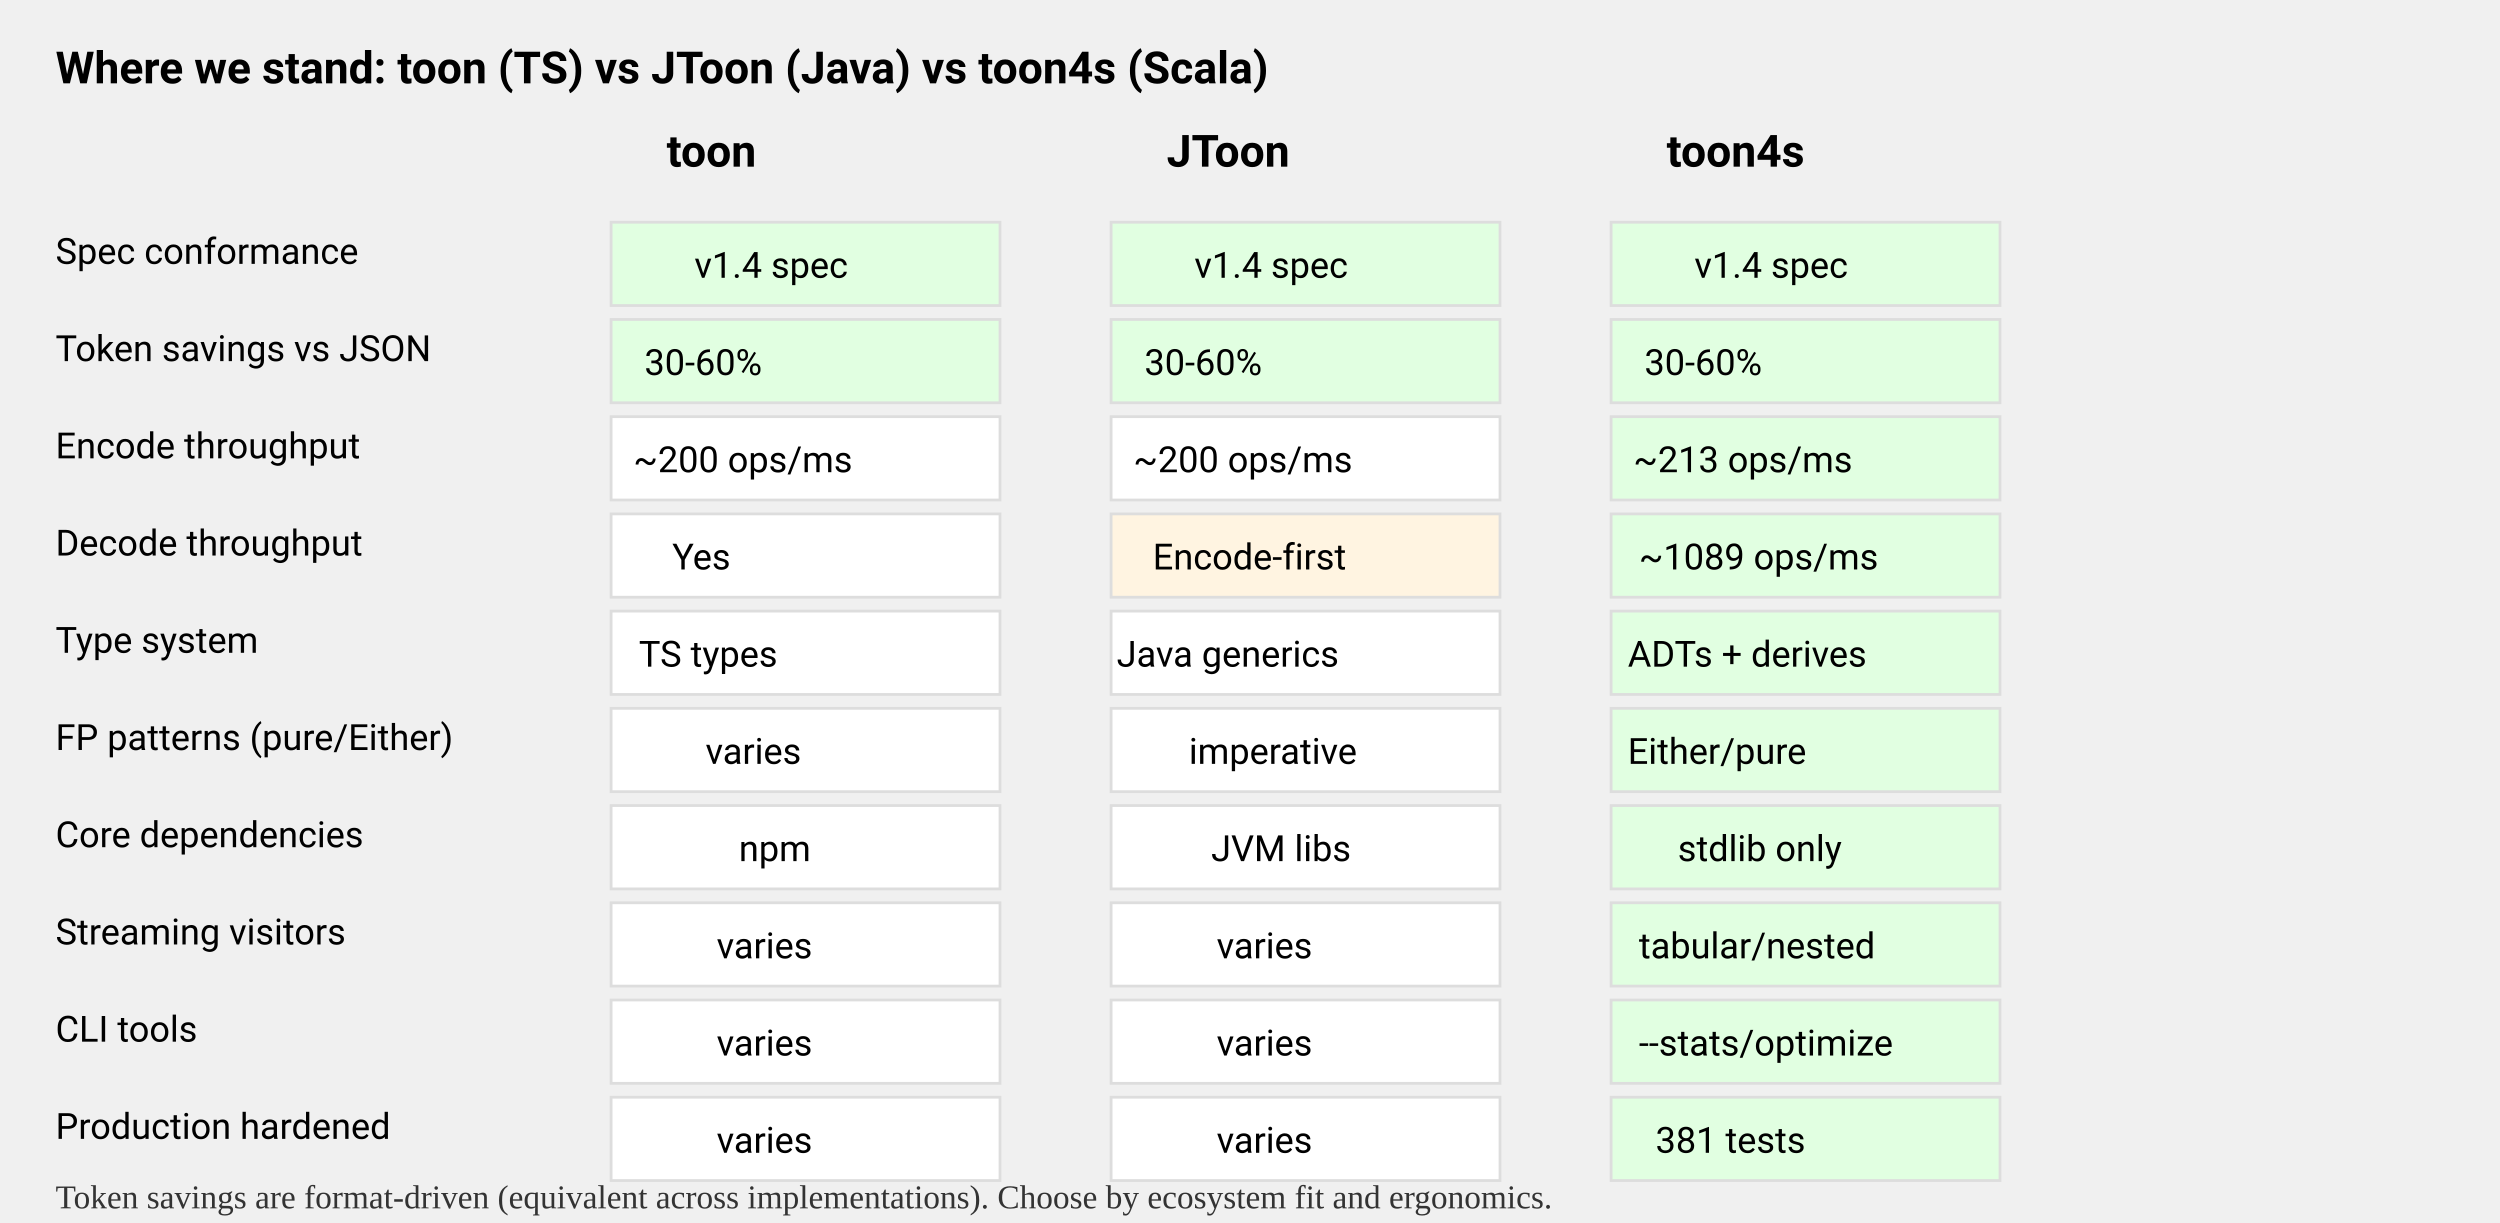
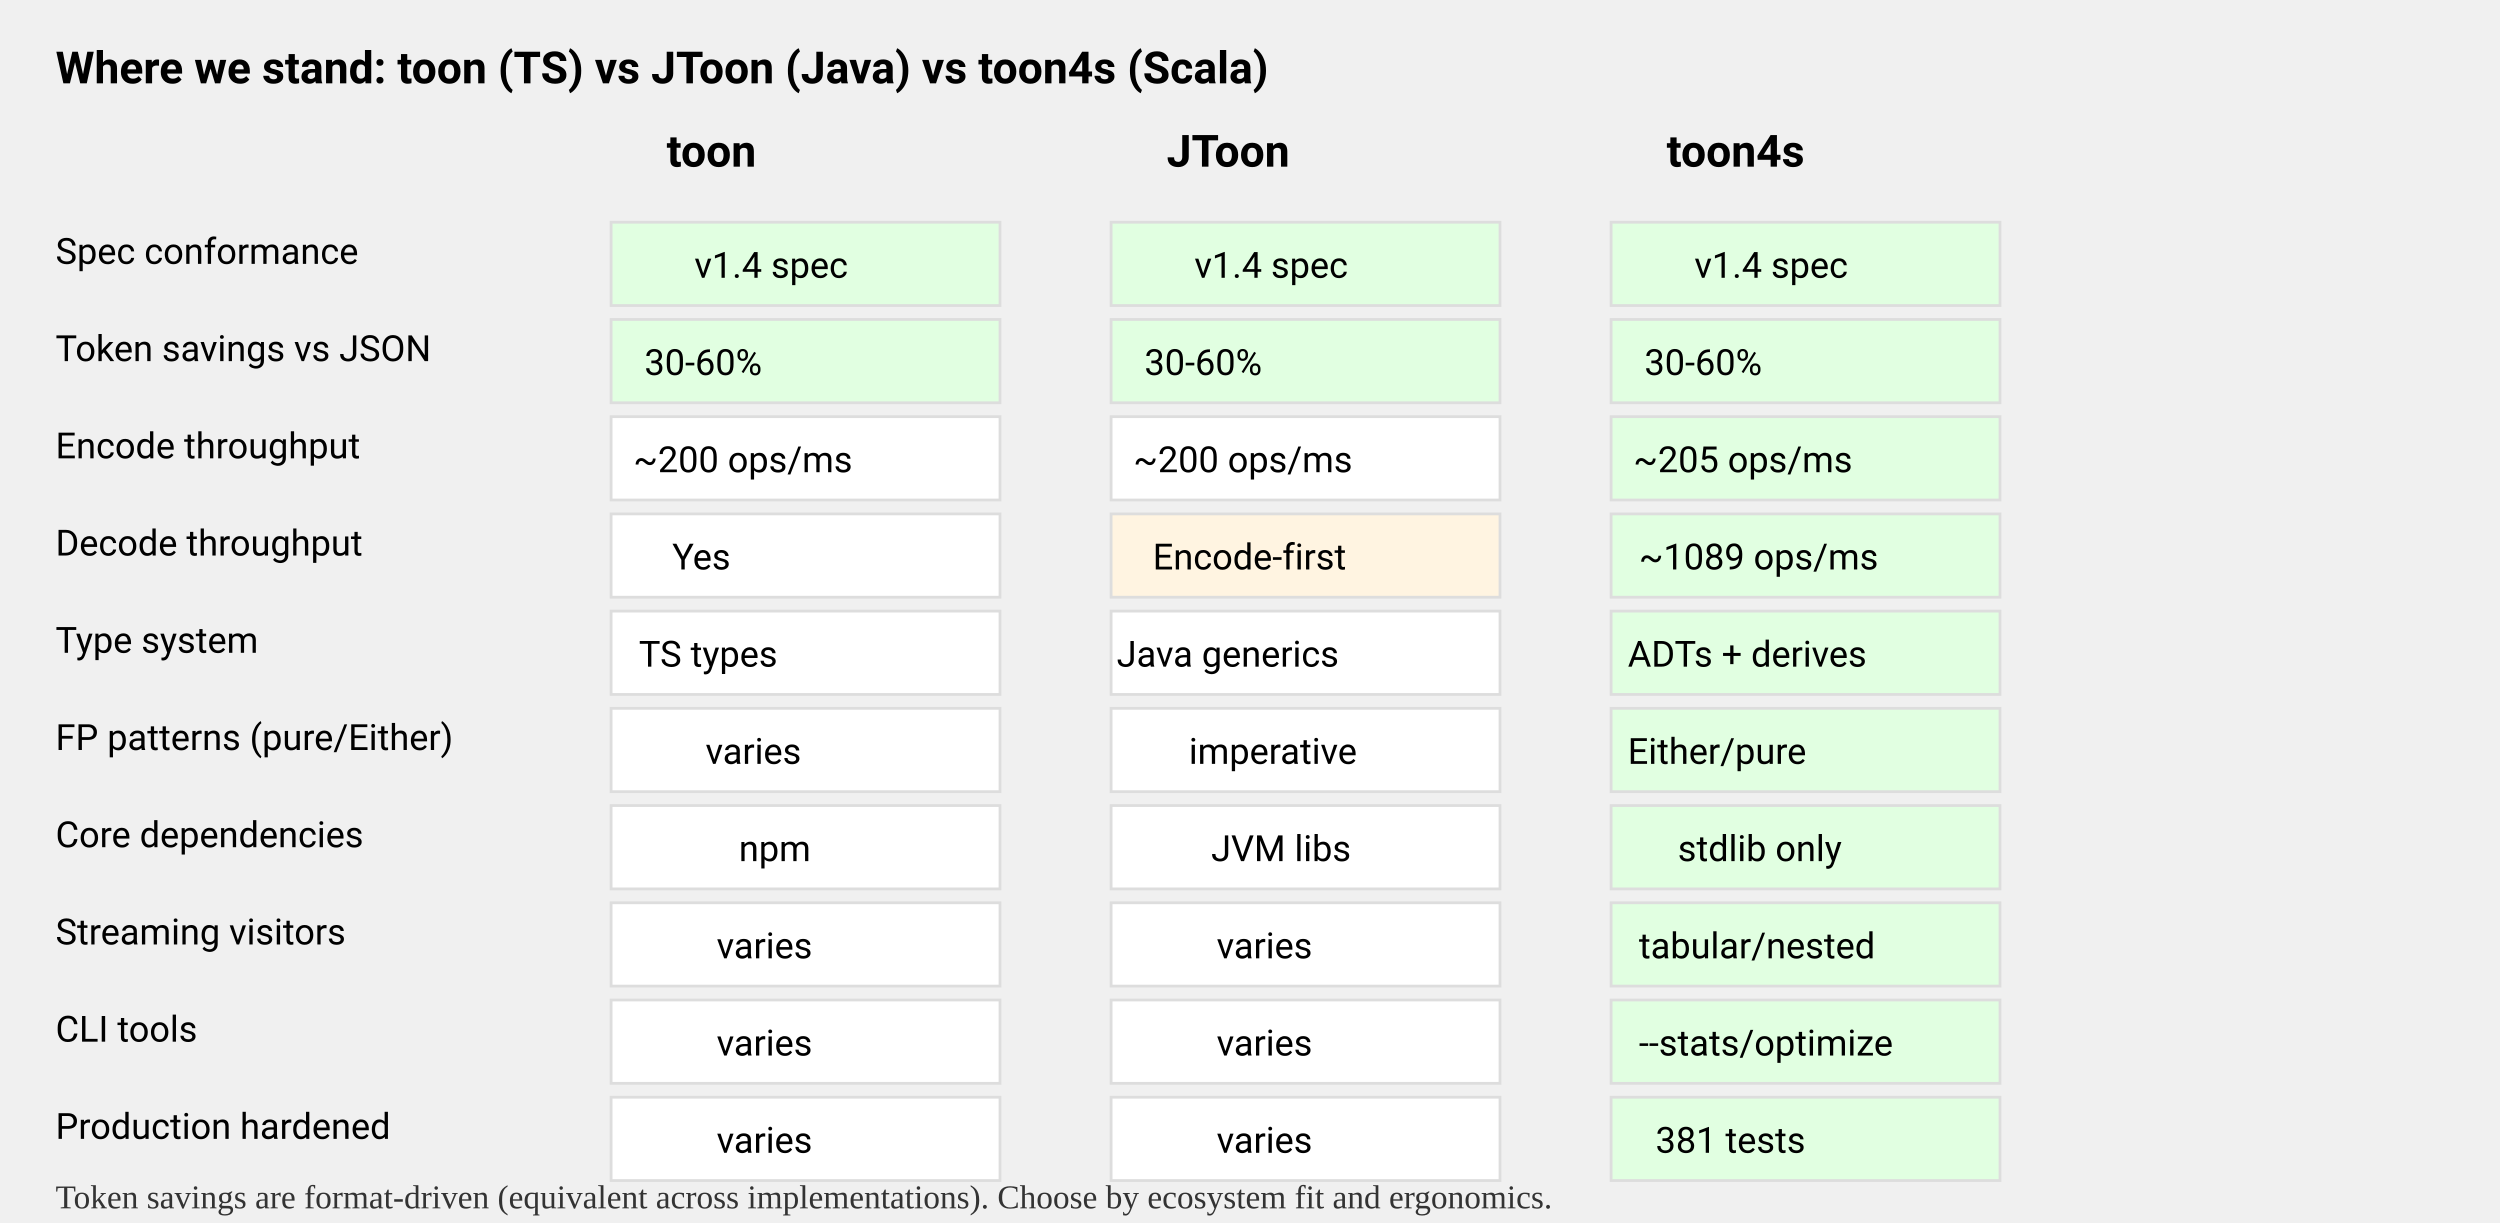
<svg xmlns="http://www.w3.org/2000/svg" width="900" height="440" viewBox="0 0 900 440">
  <style>
    .h { font-family: system-ui, -apple-system, Segoe UI, Roboto, sans-serif; font-size: 16px; font-weight: 700; }
    .t { font-family: system-ui, -apple-system, Segoe UI, Roboto, sans-serif; font-size: 13px; }
    .cell { stroke:#ddd; fill:#fff; }
    .ok { fill:#e1ffe1; }
    .mid { fill:#fff4e1; }
    .cap { font-size: 12px; fill: #333; }
  </style>
  <text x="20" y="30" class="h">Where we stand: toon (TS) vs JToon (Java) vs toon4s (Scala)</text>
  <text x="240" y="60" class="h">toon</text>
  <text x="420" y="60" class="h">JToon</text>
  <text x="600" y="60" class="h">toon4s</text>
  <text x="20" y="95" class="t">Spec conformance</text>
  <text x="20" y="130" class="t">Token savings vs JSON</text>
  <text x="20" y="165" class="t">Encode throughput</text>
  <text x="20" y="200" class="t">Decode throughput</text>
  <text x="20" y="235" class="t">Type system</text>
  <text x="20" y="270" class="t">FP patterns (pure/Either)</text>
  <text x="20" y="305" class="t">Core dependencies</text>
  <text x="20" y="340" class="t">Streaming visitors</text>
  <text x="20" y="375" class="t">CLI tools</text>
  <text x="20" y="410" class="t">Production hardened</text>
  <rect x="220" y="80" width="140" height="30" class="cell ok" />
  <text x="250" y="100" class="t">v1.4 spec</text>
  <rect x="400" y="80" width="140" height="30" class="cell ok" />
  <text x="430" y="100" class="t">v1.4 spec</text>
  <rect x="580" y="80" width="140" height="30" class="cell ok" />
  <text x="610" y="100" class="t">v1.4 spec</text>
  <rect x="220" y="115" width="140" height="30" class="cell ok" />
  <text x="232" y="135" class="t">30-60%</text>
  <rect x="400" y="115" width="140" height="30" class="cell ok" />
  <text x="412" y="135" class="t">30-60%</text>
  <rect x="580" y="115" width="140" height="30" class="cell ok" />
  <text x="592" y="135" class="t">30-60%</text>
  <rect x="220" y="150" width="140" height="30" class="cell" />
  <text x="228" y="170" class="t">~200 ops/ms</text>
  <rect x="400" y="150" width="140" height="30" class="cell" />
  <text x="408" y="170" class="t">~200 ops/ms</text>
  <rect x="580" y="150" width="140" height="30" class="cell ok" />
-   <text x="588" y="170" class="t">~213 ops/ms</text>
+   <text x="588" y="170" class="t">~205 ops/ms</text>
  <rect x="220" y="185" width="140" height="30" class="cell" />
  <text x="242" y="205" class="t">Yes</text>
  <rect x="400" y="185" width="140" height="30" class="cell mid" />
  <text x="415" y="205" class="t">Encode-first</text>
  <rect x="580" y="185" width="140" height="30" class="cell ok" />
  <text x="590" y="205" class="t">~1089 ops/ms</text>
  <rect x="220" y="220" width="140" height="30" class="cell" />
  <text x="230" y="240" class="t">TS types</text>
  <rect x="400" y="220" width="140" height="30" class="cell" />
  <text x="402" y="240" class="t">Java generics</text>
  <rect x="580" y="220" width="140" height="30" class="cell ok" />
  <text x="586" y="240" class="t">ADTs + derives</text>
  <rect x="220" y="255" width="140" height="30" class="cell" />
  <text x="254" y="275" class="t">varies</text>
  <rect x="400" y="255" width="140" height="30" class="cell" />
  <text x="428" y="275" class="t">imperative</text>
  <rect x="580" y="255" width="140" height="30" class="cell ok" />
  <text x="586" y="275" class="t">Either/pure</text>
  <rect x="220" y="290" width="140" height="30" class="cell" />
  <text x="266" y="310" class="t">npm</text>
  <rect x="400" y="290" width="140" height="30" class="cell" />
  <text x="436" y="310" class="t">JVM libs</text>
  <rect x="580" y="290" width="140" height="30" class="cell ok" />
  <text x="604" y="310" class="t">stdlib only</text>
  <rect x="220" y="325" width="140" height="30" class="cell" />
  <text x="258" y="345" class="t">varies</text>
  <rect x="400" y="325" width="140" height="30" class="cell" />
  <text x="438" y="345" class="t">varies</text>
  <rect x="580" y="325" width="140" height="30" class="cell ok" />
  <text x="590" y="345" class="t">tabular/nested</text>
  <rect x="220" y="360" width="140" height="30" class="cell" />
  <text x="258" y="380" class="t">varies</text>
  <rect x="400" y="360" width="140" height="30" class="cell" />
  <text x="438" y="380" class="t">varies</text>
  <rect x="580" y="360" width="140" height="30" class="cell ok" />
  <text x="590" y="380" class="t">--stats/optimize</text>
  <rect x="220" y="395" width="140" height="30" class="cell" />
  <text x="258" y="415" class="t">varies</text>
  <rect x="400" y="395" width="140" height="30" class="cell" />
  <text x="438" y="415" class="t">varies</text>
  <rect x="580" y="395" width="140" height="30" class="cell ok" />
  <text x="596" y="415" class="t">381 tests</text>
  <text x="20" y="435" class="cap">Token savings are format-driven (equivalent across implementations). Choose by ecosystem fit and ergonomics.</text>
</svg>
